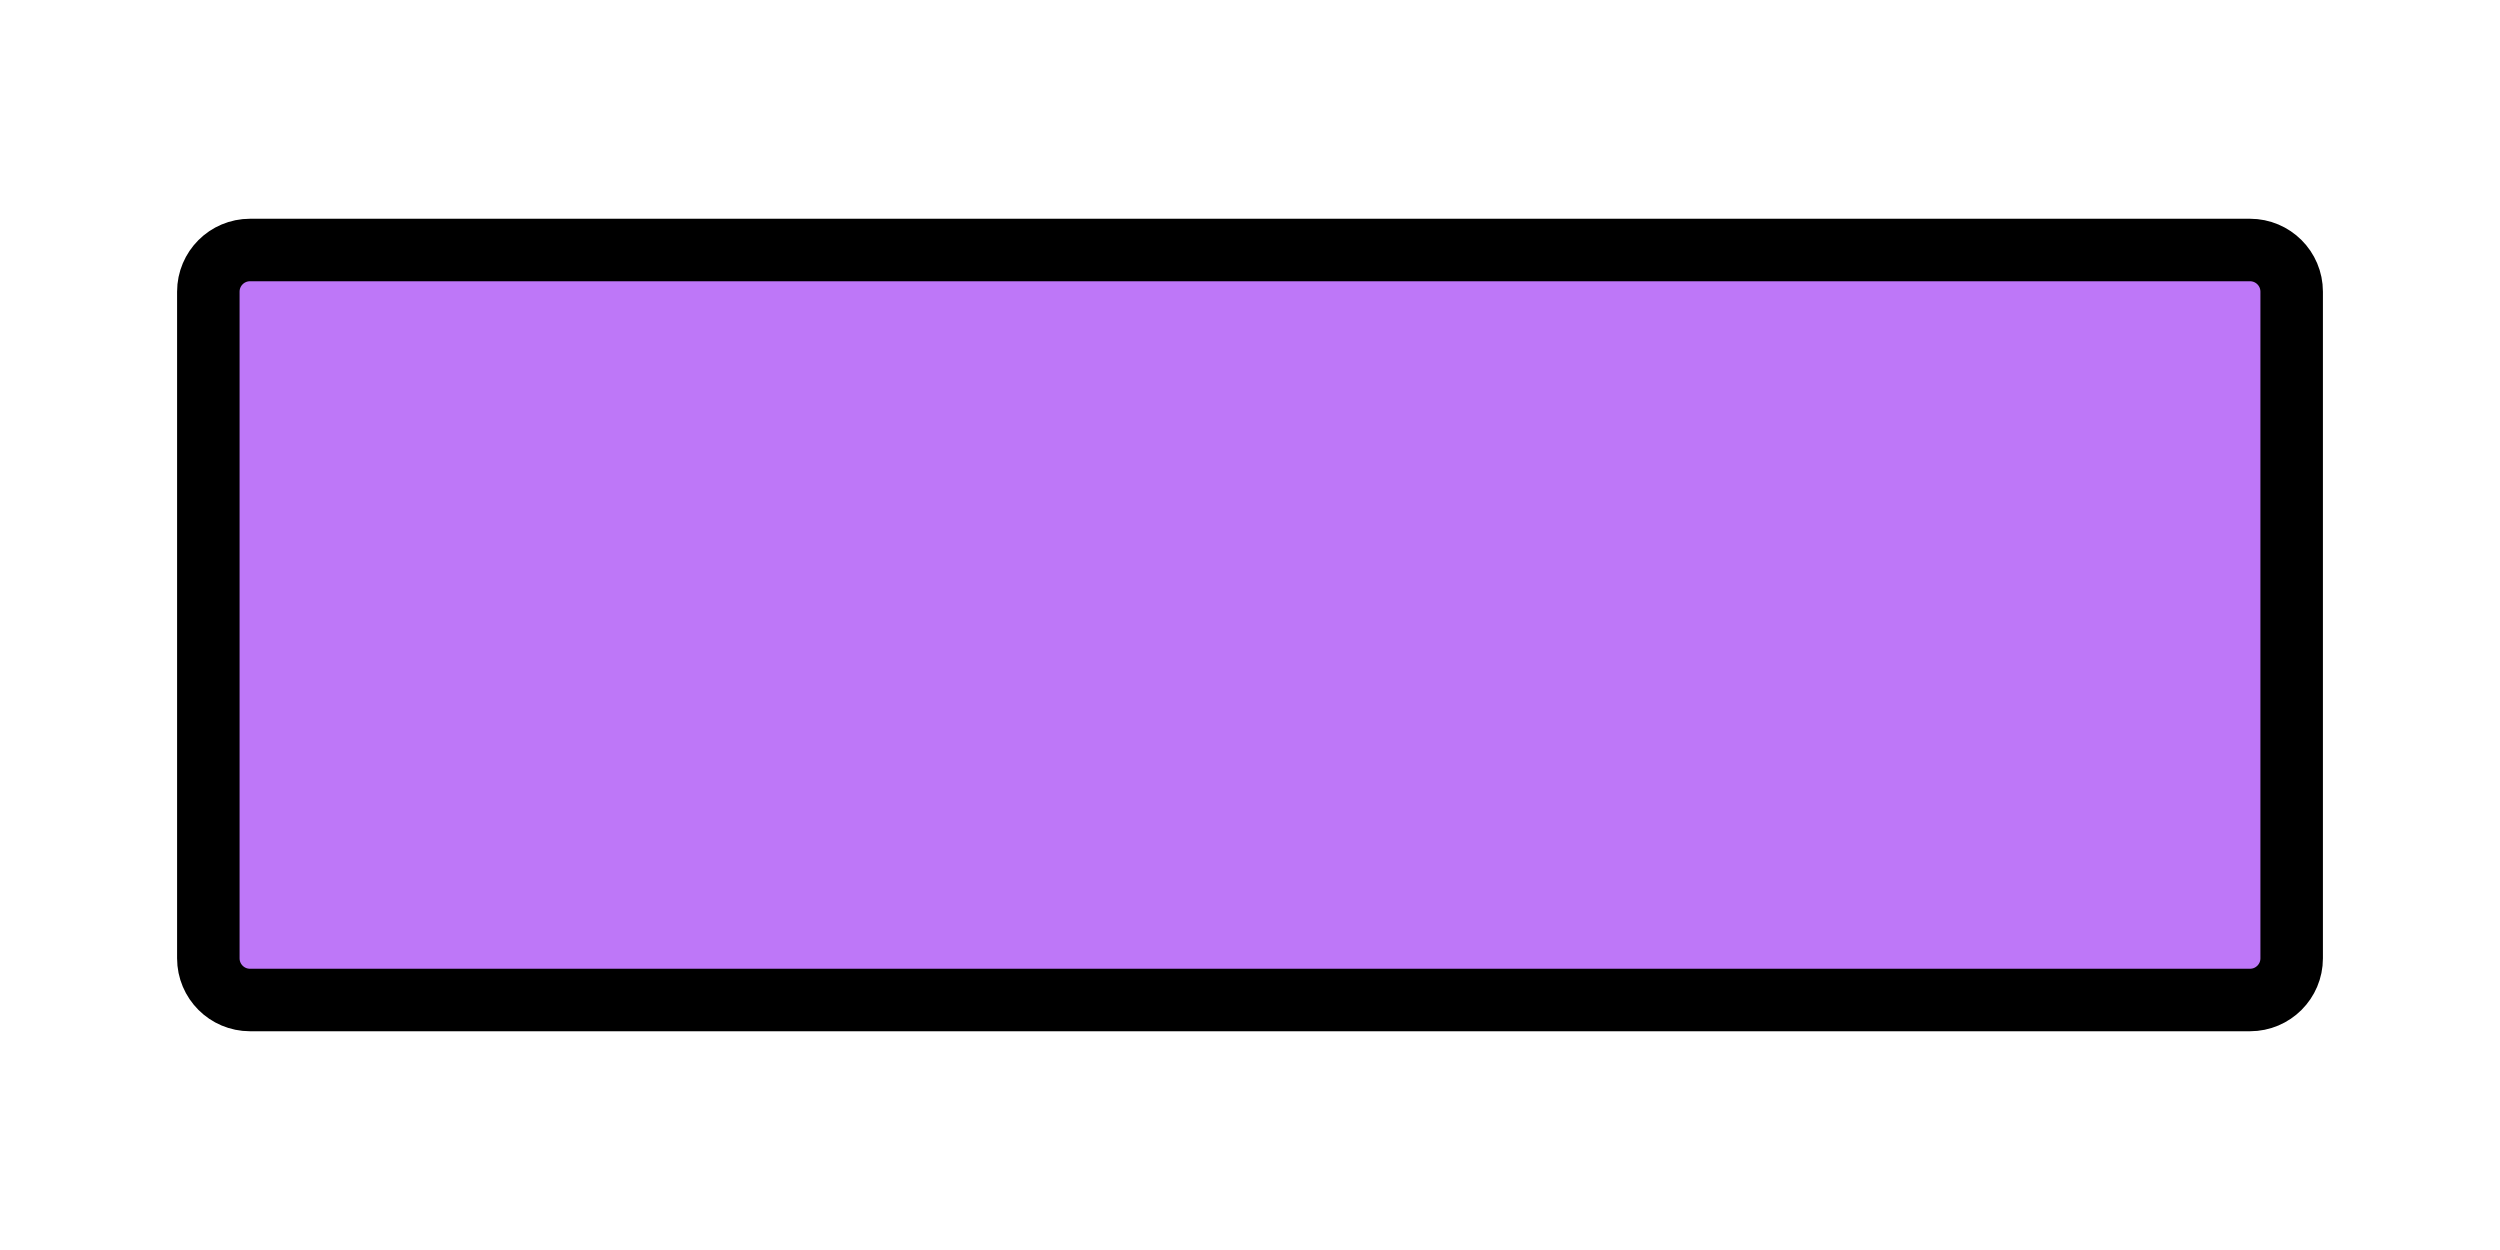
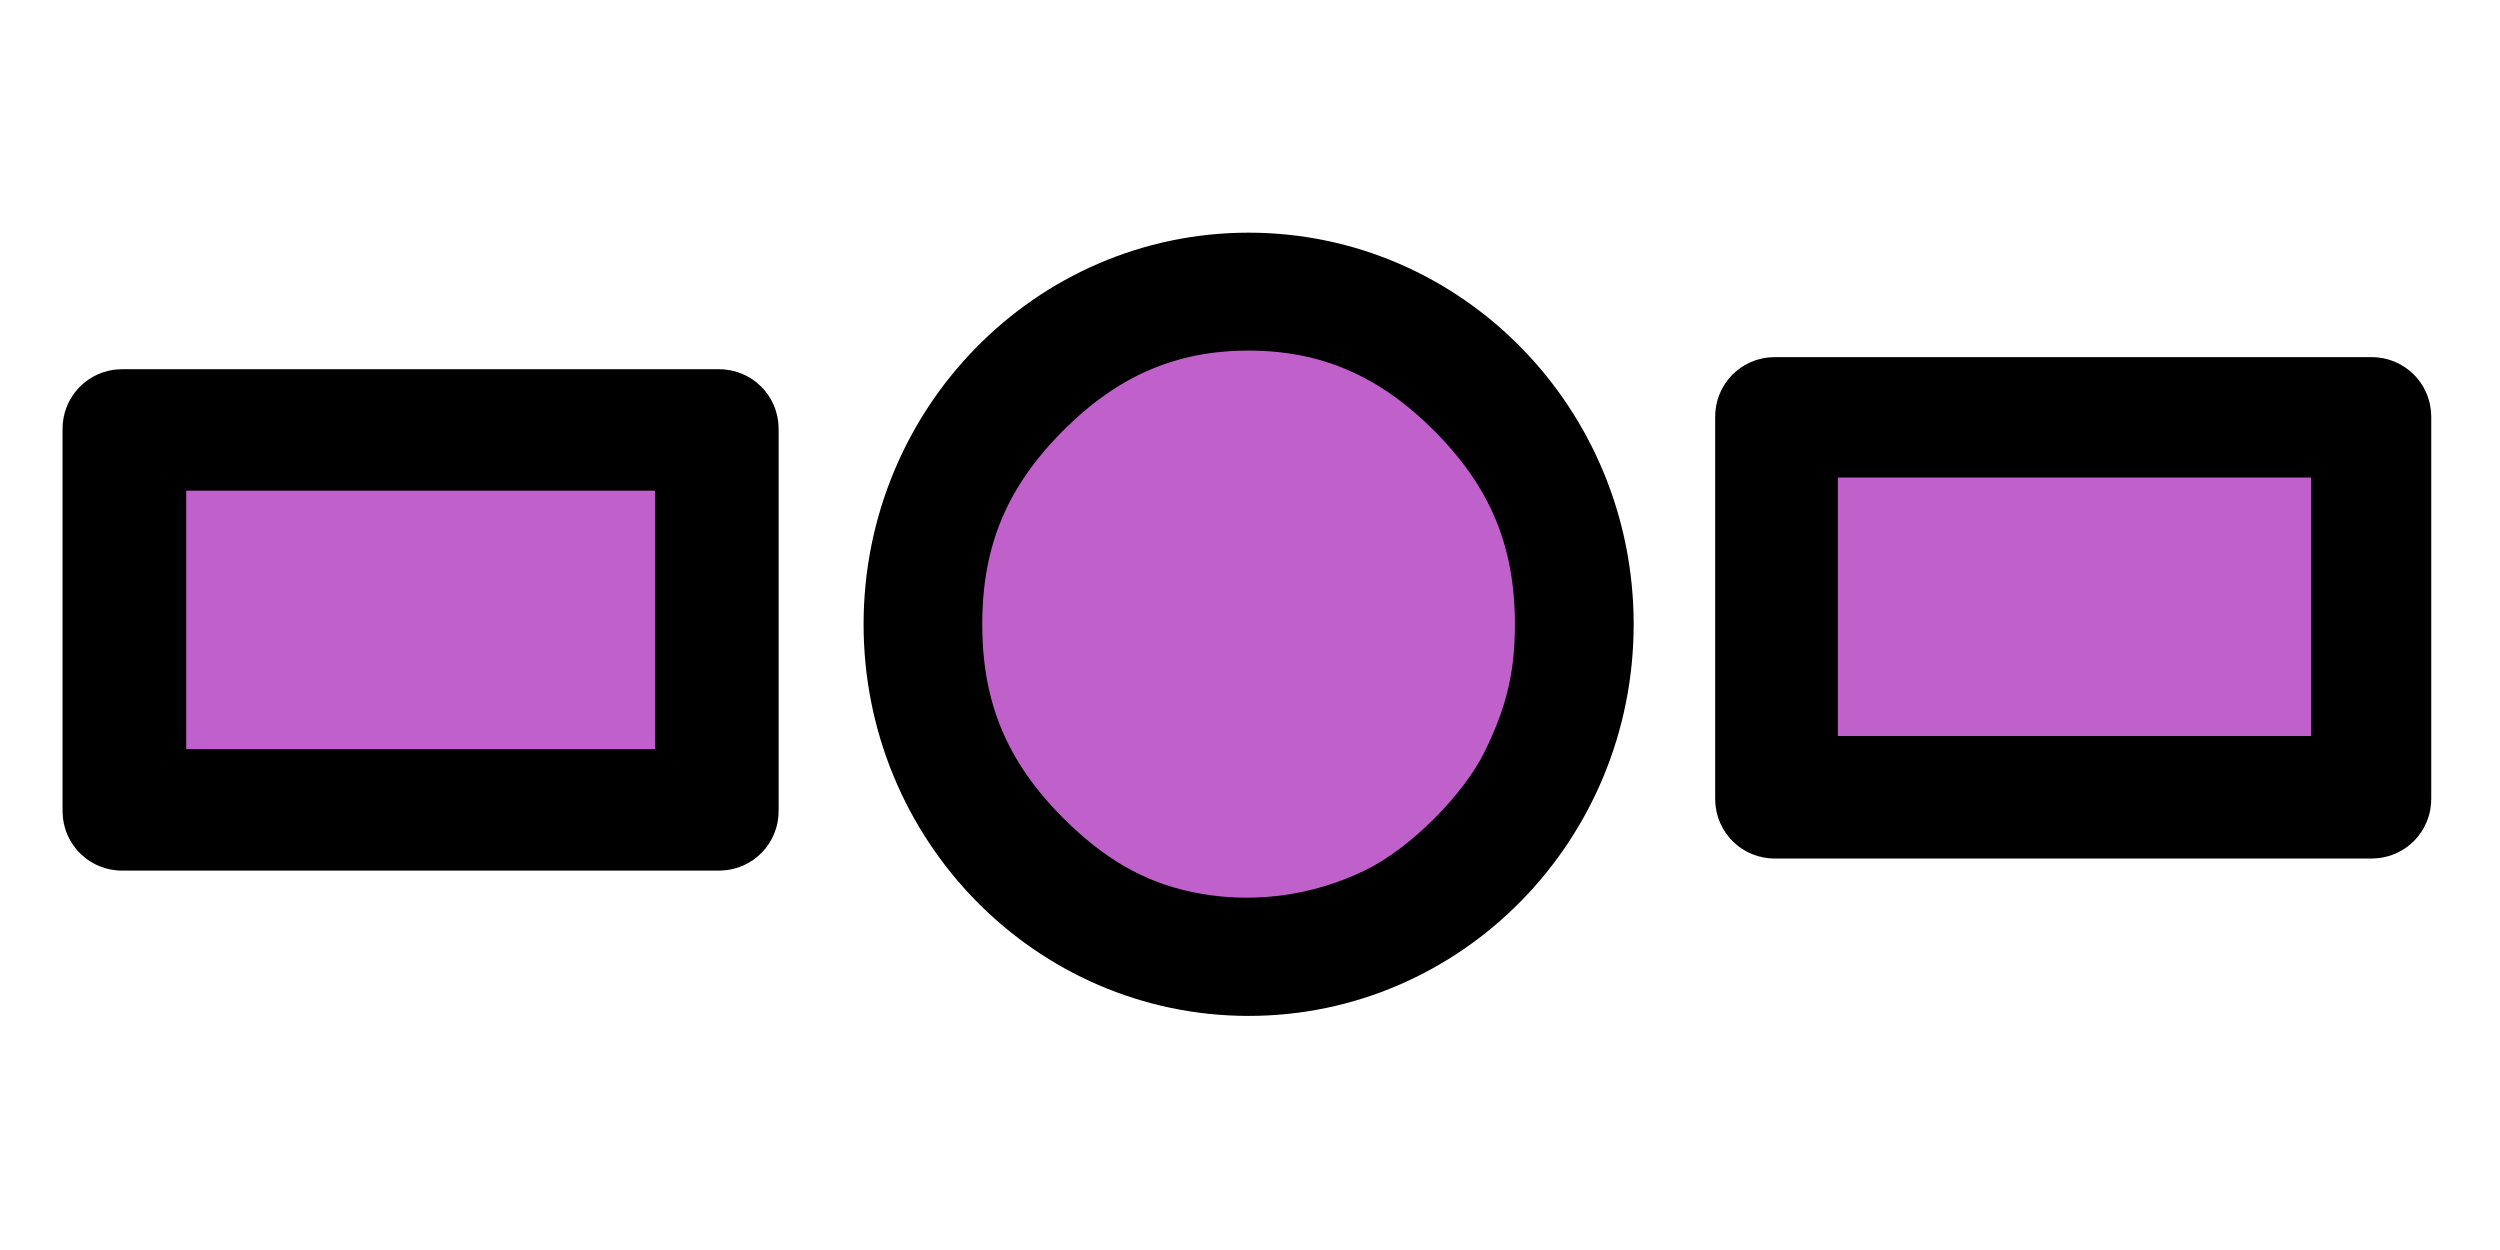
- <svg xmlns="http://www.w3.org/2000/svg" width="120" height="60" viewBox="0 0 60 30">
-   <rect x="5" y="6" width="50" height="18" rx="1" fill="#be77f8" stroke="#000000" stroke-width="1.5" />
+ <svg xmlns="http://www.w3.org/2000/svg" width="120" height="60" viewBox="0 0 60 30" version="1.1" id="svg1">
+   <defs id="defs1" />
+   <ellipse style="fill:#edcae8;stroke:#000000;stroke-width:2.5;stroke-linecap:round;stroke-linejoin:round;stroke-miterlimit:2;stroke-dasharray:none" id="path1" cx="29.967" cy="14.983" rx="7.991" ry="8.149" />
+   <rect style="fill:#edcae8;stroke:#000000;stroke-width:2.5;stroke-linecap:round;stroke-linejoin:round;stroke-miterlimit:2;stroke-dasharray:none" id="rect1" width="14.686" height="9.534" x="2.751" y="10.111" rx="0.176" />
+   <rect style="fill:#edcae8;stroke:#000000;stroke-width:2.5;stroke-linecap:round;stroke-linejoin:round;stroke-miterlimit:2;stroke-dasharray:none" id="rect1-2" width="14.686" height="9.534" x="42.414" y="9.821" rx="0.176" />
+   <path style="fill:#c061cb;stroke:#000000;stroke-width:1.051;stroke-linecap:round;stroke-linejoin:round;stroke-miterlimit:2;stroke-dasharray:none" d="M 8.412,29.756 V 23.027 H 20.188 31.964 v 6.729 6.729 H 20.188 8.412 Z" id="path7" transform="scale(0.5)" />
+   <path style="fill:#c061cb;stroke:#000000;stroke-width:1.051;stroke-linecap:round;stroke-linejoin:round;stroke-miterlimit:2;stroke-dasharray:none" d="m 57.024,43.313 c -2.359,-0.512 -4.343,-1.657 -6.352,-3.666 -2.805,-2.805 -4.049,-5.779 -4.049,-9.681 0,-3.901 1.244,-6.876 4.049,-9.681 2.719,-2.719 5.655,-3.982 9.26,-3.982 3.605,0 6.541,1.262 9.26,3.982 2.805,2.805 4.049,5.779 4.049,9.681 0,2.363 -0.406,4.086 -1.487,6.309 -1.076,2.213 -3.722,4.856 -5.961,5.954 -2.735,1.341 -5.824,1.723 -8.77,1.084 z" id="path8" transform="scale(0.5)" />
+   <path style="fill:#c061cb;stroke:#000000;stroke-width:1.051;stroke-linecap:round;stroke-linejoin:round;stroke-miterlimit:2;stroke-dasharray:none" d="m 87.692,29.125 v -6.729 h 11.881 11.881 v 6.729 6.729 H 99.573 87.692 Z" id="path9" transform="scale(0.5)" />
</svg>
